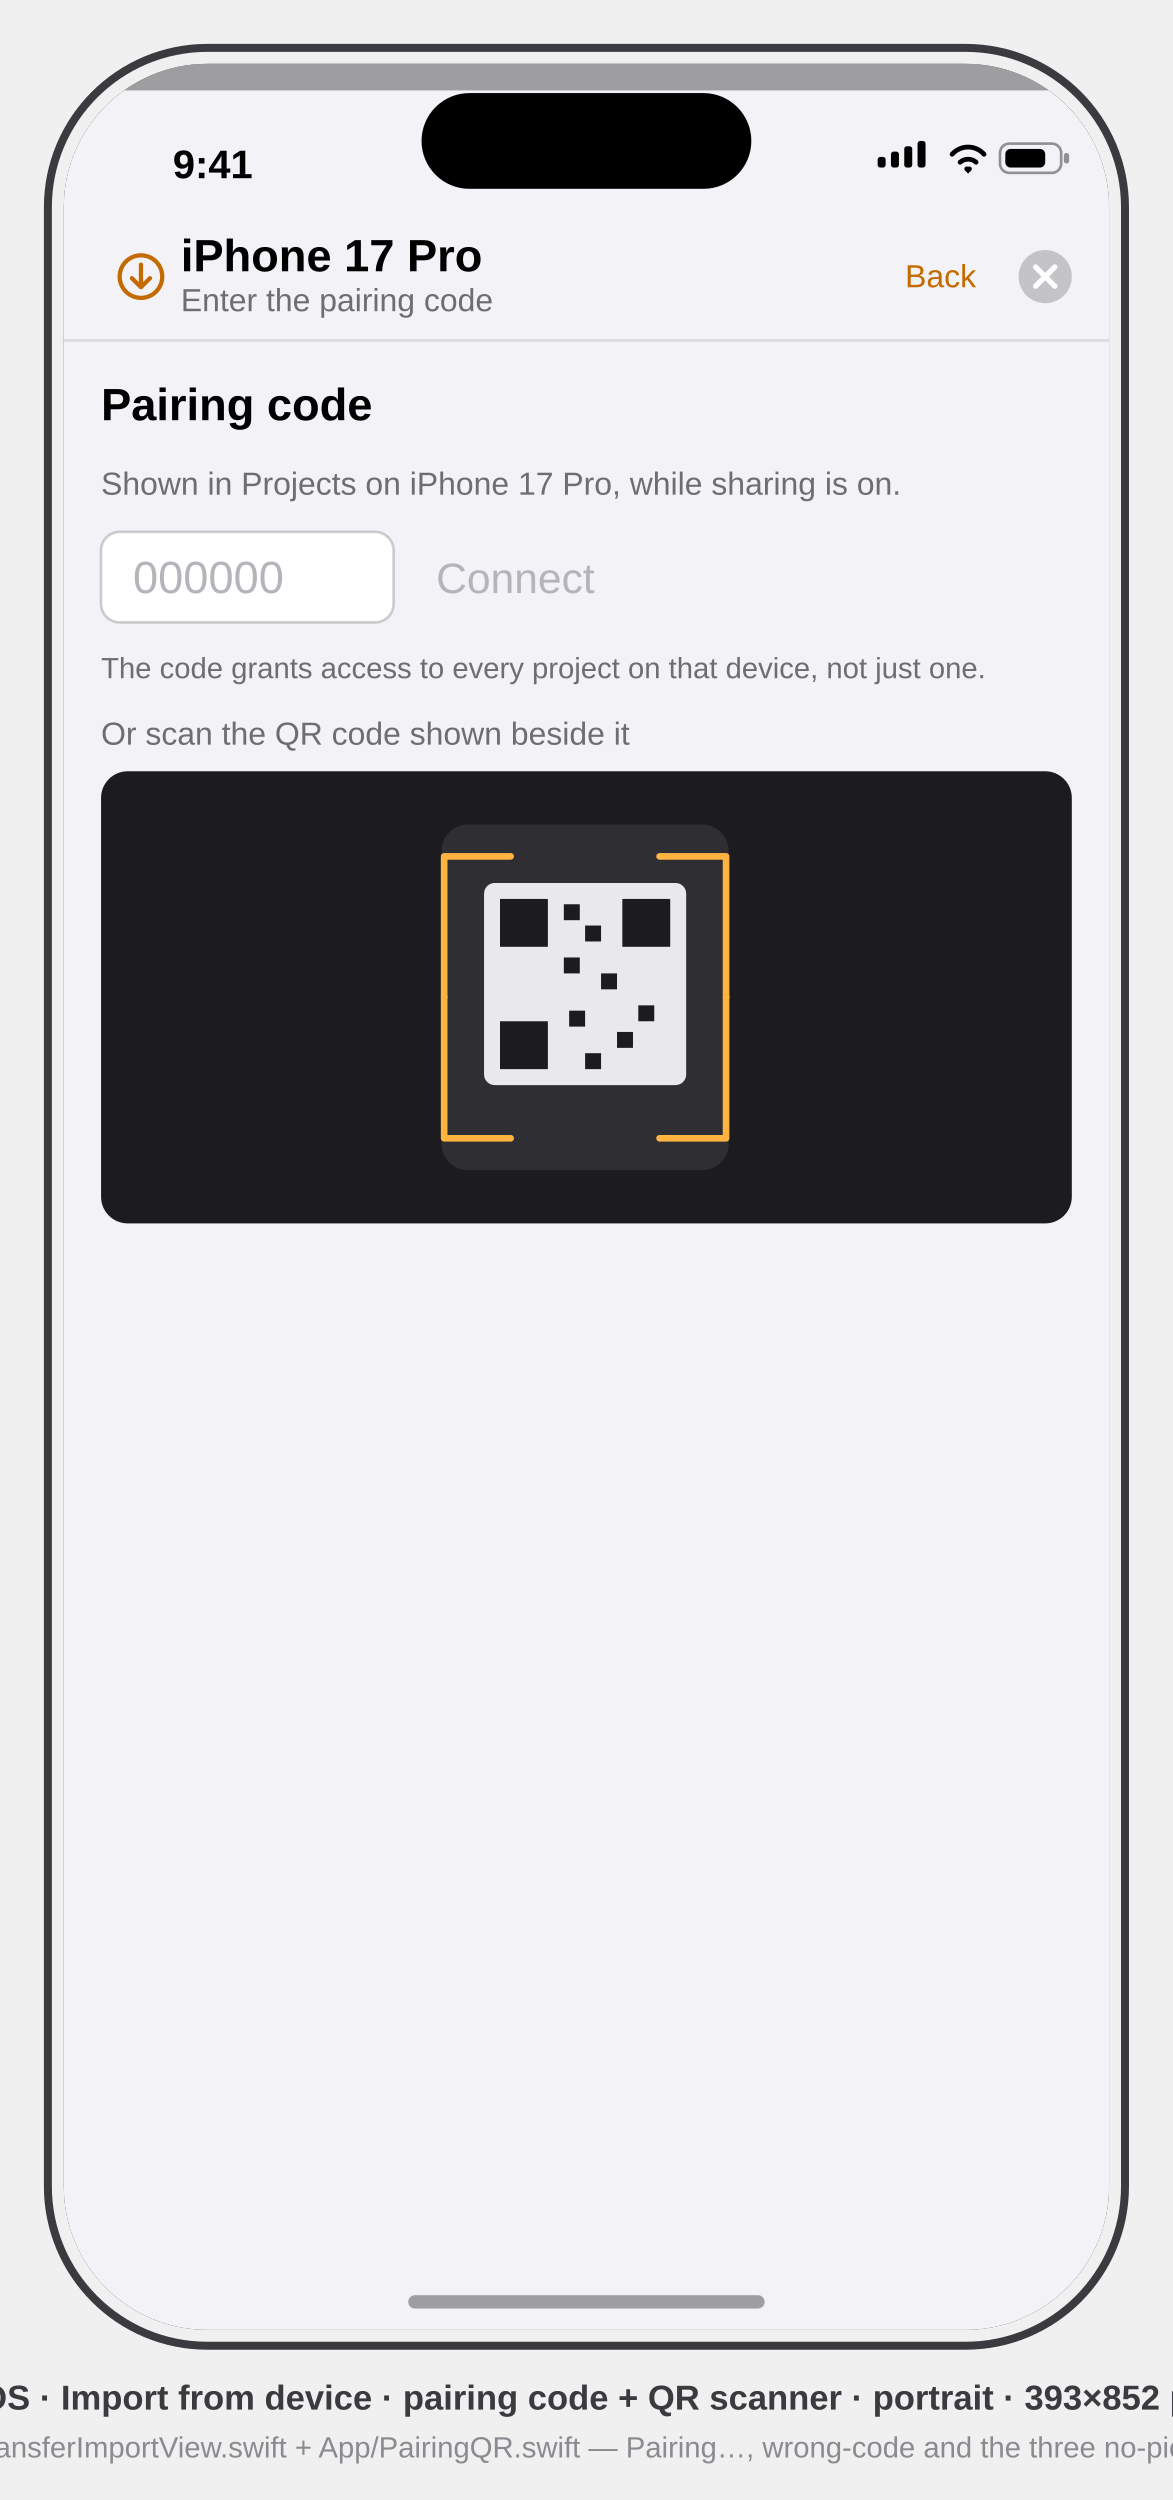
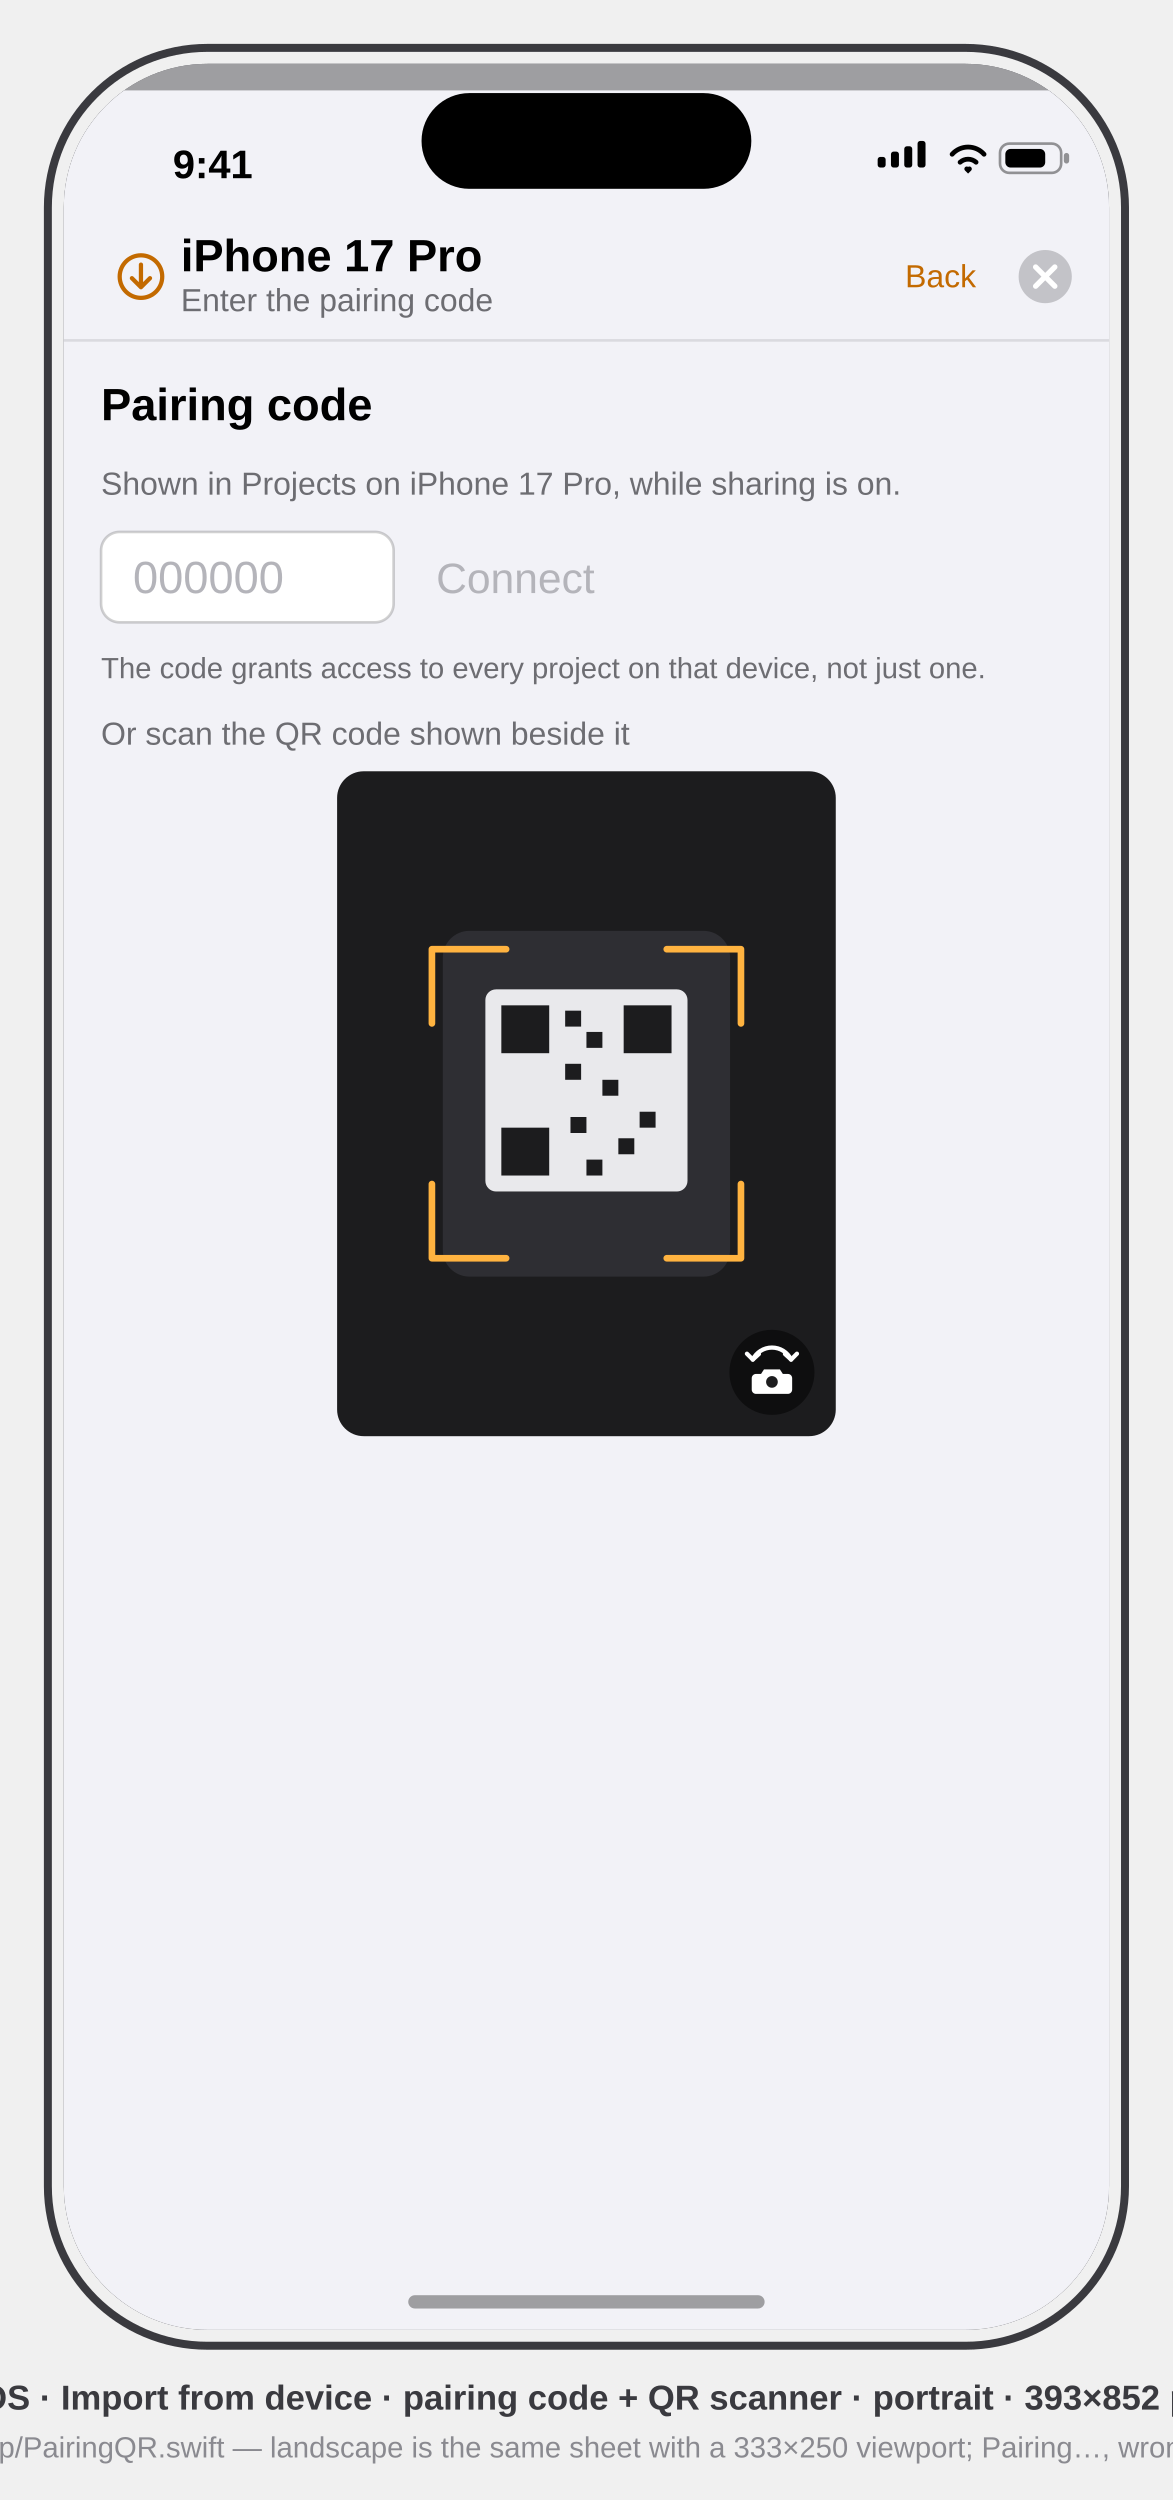
<svg xmlns="http://www.w3.org/2000/svg" viewBox="0 0 441 940" font-family="-apple-system, BlinkMacSystemFont, 'SF Pro Text', 'Helvetica Neue', Arial, sans-serif">
  <defs>
    <clipPath id="screen">
      <rect x="24" y="24" width="393" height="852" rx="54" />
    </clipPath>
  </defs>
  <style>text{font-family:inherit}.sb{font-weight:600}.b{font-weight:700}.mono{font-variant-numeric:tabular-nums}</style>
  <rect x="18" y="18" width="405" height="864" rx="60" fill="none" stroke="#3A3A3F" stroke-width="3" />
  <g clip-path="url(#screen)">
    <rect x="24" y="24" width="393" height="852" fill="#3A3A3F" />
    <g transform="translate(24,24)">
      <rect x="0" y="0" width="393" height="852" fill="#F2F2F7" />
      <rect x="0" y="0" width="393" height="852" fill="#000" fill-opacity="0.35" />
      <g id="sheet">
        <path d="M0 862 L0 20 a10 10 0 0 1 10 -10 L383 10 a10 10 0 0 1 10 10 L393 862 Z" fill="#F2F2F7" />
        <g id="status-bar" fill="#000">
          <text x="56" y="43" font-size="15" class="sb" text-anchor="middle">9:41</text>
          <g>
            <rect x="306" y="35" width="3" height="4" rx="1" />
            <rect x="311" y="33" width="3" height="6" rx="1" />
            <rect x="316" y="31" width="3" height="8" rx="1" />
            <rect x="321" y="29" width="3" height="10" rx="1" />
          </g>
          <path d="M334 34 a8 8 0 0 1 12 0 M337 37 a4.5 4.5 0 0 1 6 0 M339.5 39.5 l0.5 0.5 0.5 -0.5" stroke="#000" stroke-width="1.8" fill="none" stroke-linecap="round" />
          <g>
            <rect x="352" y="30" width="23" height="11" rx="3.5" fill="none" stroke="#000" stroke-opacity="0.4" />
            <rect x="376" y="33.5" width="2" height="4" rx="1" fill="#000" fill-opacity="0.4" />
            <rect x="354" y="32" width="15" height="7" rx="2" />
          </g>
        </g>
        <g id="header">
          <g data-symbol="arrow.down.circle" transform="translate(29,80)">
            <circle cx="0" cy="0" r="8" fill="none" stroke="#C36A00" stroke-width="1.6" />
            <path d="M0 -4.5 L0 4 M-3.4 0.6 L0 4 L3.4 0.6" fill="none" stroke="#C36A00" stroke-width="1.6" stroke-linecap="round" stroke-linejoin="round" />
          </g>
          <text x="44" y="78" font-size="17" class="b" fill="#000">iPhone 17 Pro</text>
          <text x="44" y="93" font-size="12" fill="#6D6D72">Enter the pairing code</text>
          <text x="343" y="84" font-size="12" text-anchor="end" fill="#C36A00">Back</text>
          <g data-symbol="xmark.circle.fill" transform="translate(369,80)">
            <circle cx="0" cy="0" r="10" fill="#8A8A8E" fill-opacity="0.45" />
            <path d="M-3.6 -3.6 L3.6 3.6 M3.6 -3.6 L-3.6 3.6" stroke="#FFFFFF" stroke-width="2" stroke-linecap="round" />
          </g>
          <line x1="0" y1="104" x2="393" y2="104" stroke="#000" stroke-opacity="0.10" />
        </g>
        <g id="pair">
          <text x="14" y="134" font-size="17" class="b" fill="#000">Pairing code</text>
          <text x="14" y="162" font-size="12" fill="#6D6D72">Shown in Projects on iPhone 17 Pro, while sharing is on.</text>
          <rect x="14" y="176" width="110" height="34" rx="7" fill="#FFFFFF" stroke="#000" stroke-opacity="0.18" />
          <text x="26" y="199" font-size="17" class="mono" fill="#B4B4BA">000000</text>
          <text x="140" y="199" font-size="16" fill="#B4B4BA">Connect</text>
          <text x="14" y="231" font-size="11" fill="#6D6D72">The code grants access to every project on that device, not just one.</text>
          <text x="14" y="256" font-size="12" fill="#6D6D72">Or scan the QR code shown beside it</text>
          <g id="scanner">
-             <rect x="14" y="266" width="365" height="170" rx="10" fill="#1C1C1E" />
-             <rect x="142" y="286" width="108" height="130" rx="10" fill="#2E2E33" />
-             <rect x="158" y="308" width="76" height="76" rx="4" fill="#E9E9EC" />
+             <rect x="102.75" y="266" width="187.5" height="250" rx="10" fill="#1C1C1E" />
+             <rect x="142.5" y="326" width="108" height="130" rx="10" fill="#2E2E33" />
+             <rect x="158.5" y="348" width="76" height="76" rx="4" fill="#E9E9EC" />
            <g fill="#1C1C1E">
-               <rect x="164" y="314" width="18" height="18" />
-               <rect x="210" y="314" width="18" height="18" />
-               <rect x="164" y="360" width="18" height="18" />
-               <rect x="188" y="316" width="6" height="6" />
-               <rect x="196" y="324" width="6" height="6" />
-               <rect x="188" y="336" width="6" height="6" />
-               <rect x="202" y="342" width="6" height="6" />
-               <rect x="190" y="356" width="6" height="6" />
-               <rect x="208" y="364" width="6" height="6" />
-               <rect x="196" y="372" width="6" height="6" />
-               <rect x="216" y="354" width="6" height="6" />
+               <rect x="164.5" y="354" width="18" height="18" />
+               <rect x="210.5" y="354" width="18" height="18" />
+               <rect x="164.5" y="400" width="18" height="18" />
+               <rect x="188.5" y="356" width="6" height="6" />
+               <rect x="196.5" y="364" width="6" height="6" />
+               <rect x="188.5" y="376" width="6" height="6" />
+               <rect x="202.5" y="382" width="6" height="6" />
+               <rect x="190.5" y="396" width="6" height="6" />
+               <rect x="208.5" y="404" width="6" height="6" />
+               <rect x="196.5" y="412" width="6" height="6" />
+               <rect x="216.5" y="394" width="6" height="6" />
            </g>
            <g stroke="#FFB340" stroke-width="2.5" fill="none" stroke-linecap="round" stroke-linejoin="round">
-               <path d="M143 351 L143 298 L168 298" />
-               <path d="M224 298 L249 298 L249 351" />
-               <path d="M249 351 L249 404 L224 404" />
-               <path d="M168 404 L143 404 L143 351" />
+               <path d="M138.4 360.8 L138.4 332.9 L166.3 332.9" />
+               <path d="M226.7 332.9 L254.6 332.9 L254.6 360.8" />
+               <path d="M254.6 421.2 L254.6 449.1 L226.7 449.1" />
+               <path d="M166.3 449.1 L138.4 449.1 L138.4 421.2" />
+             </g>
+             <g data-symbol="arrow.triangle.2.circlepath.camera.fill" transform="translate(266.25,492)">
+               <circle cx="0" cy="0" r="16" fill="#000" fill-opacity="0.5" />
+               <g fill="none" stroke="#FFFFFF" stroke-width="1.6" stroke-linecap="round" stroke-linejoin="round">
+                 <path d="M-7.2 -4.8 A 8 8 0 0 1 7.2 -4.8" />
+                 <path d="M-9.4 -7.0 L-7.2 -4.8 L-4.9 -6.9" />
+                 <path d="M4.9 -6.9 L7.2 -4.8 L9.4 -7.0" />
+               </g>
+               <path d="M-6 0.6 h1.9 l1.1 -1.7 h6 l1.1 1.7 h1.9 a1.6 1.6 0 0 1 1.6 1.6 v4.3 a1.6 1.6 0 0 1 -1.6 1.6 h-12 a1.6 1.6 0 0 1 -1.6 -1.6 v-4.3 a1.6 1.6 0 0 1 1.6 -1.6 z" fill="#FFFFFF" />
+               <circle cx="0" cy="3.6" r="2.2" fill="#1C1C1E" />
            </g>
          </g>
        </g>
      </g>
      <rect x="134.5" y="11" width="124" height="36" rx="18" fill="#000" />
      <rect x="129.5" y="839" width="134" height="5" rx="2.5" fill="#000" opacity="0.35" />
    </g>
  </g>
  <text x="220.5" y="906" text-anchor="middle" font-size="13" class="sb" fill="#3A3A3F">iOS · Import from device · pairing code + QR scanner · portrait · 393×852 pt</text>
-   <text x="220.5" y="924" text-anchor="middle" font-size="11" fill="#8A8A90">mirrors App/ProjectTransferImportView.swift + App/PairingQR.swift — Pairing…, wrong-code and the three no-picture states desc-only</text>
+   <text x="220.5" y="924" text-anchor="middle" font-size="11" fill="#8A8A90">mirrors App/ProjectTransferImportView.swift + App/PairingQR.swift — landscape is the same sheet with a 333×250 viewport; Pairing…, wrong-code and the three no-picture states desc-only</text>
</svg>
